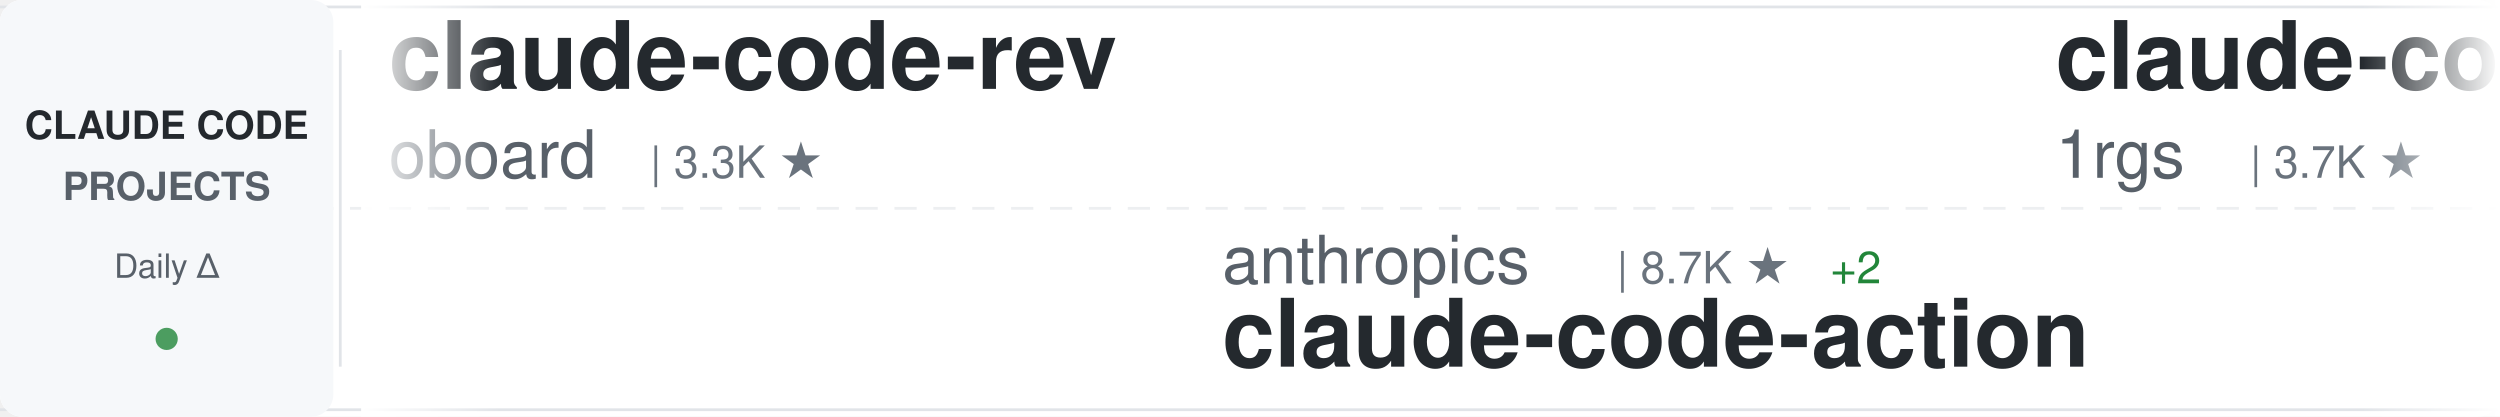
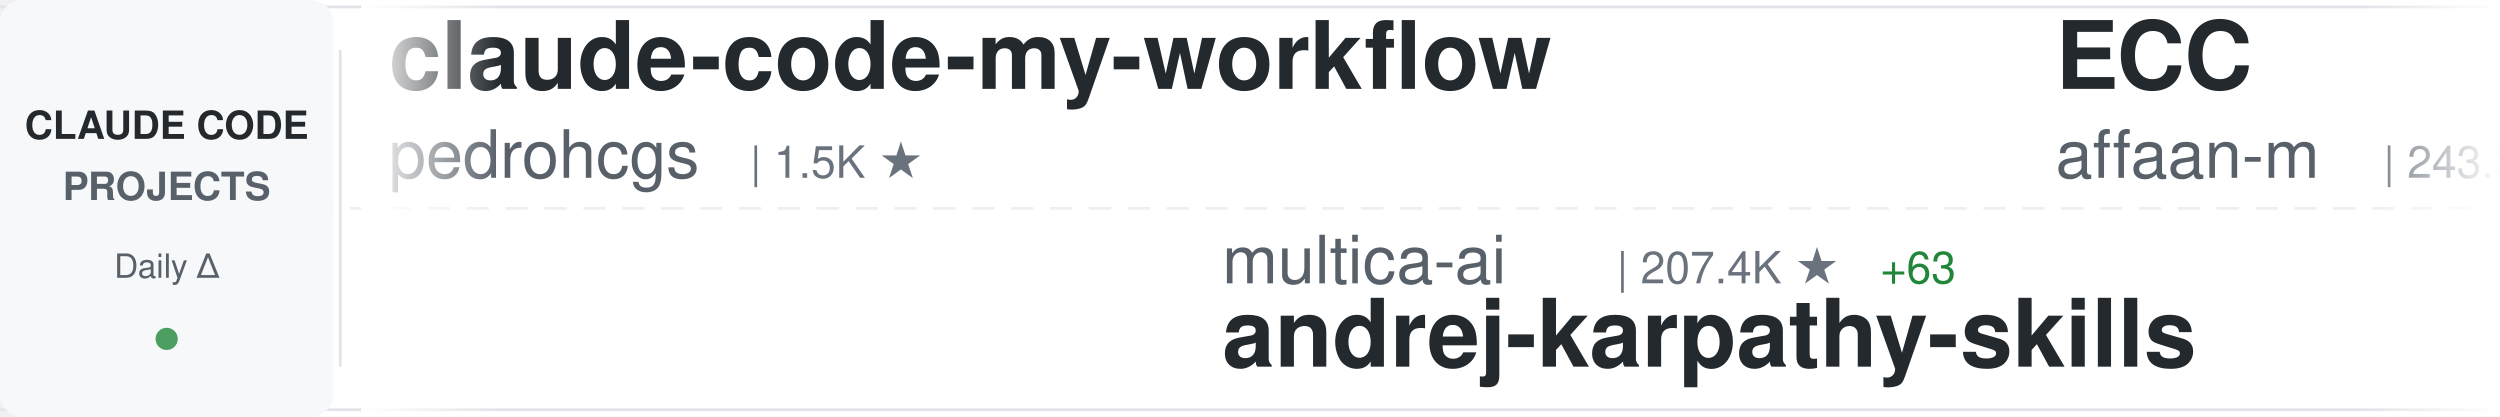
<svg xmlns="http://www.w3.org/2000/svg" width="900" height="150">
  <defs>
    <linearGradient id="awesomeLeftFade" x1="0%" y1="0%" x2="100%" y2="0%">
      <stop offset="0%" style="stop-color:#ffffff;stop-opacity:1" />
      <stop offset="100%" style="stop-color:#ffffff;stop-opacity:0" />
    </linearGradient>
    <linearGradient id="awesomeRightFade" x1="0%" y1="0%" x2="100%" y2="0%">
      <stop offset="0%" style="stop-color:#ffffff;stop-opacity:0" />
      <stop offset="100%" style="stop-color:#ffffff;stop-opacity:1" />
    </linearGradient>
  </defs>
  <rect width="900" height="150" fill="#ffffff" rx="8" />
  <rect x="0" y="2" width="900" height="1" fill="#e1e4e8" />
  <rect x="0" y="147" width="900" height="1" fill="#e1e4e8" />
  <line x1="0" y1="75" x2="900" y2="75" stroke="#e1e4e8" stroke-width="1" stroke-dasharray="8 6" opacity="0.6" />
  <rect x="0" y="0" width="120" height="150" fill="#f6f8fa" rx="8" />
  <text x="60" y="50" font-family="-apple-system, BlinkMacSystemFont, 'Segoe UI', Helvetica, Arial, sans-serif" font-size="14" font-weight="600" fill="#24292e" text-anchor="middle">CLAUDE CODE</text>
  <text x="60" y="72" font-family="-apple-system, BlinkMacSystemFont, 'Segoe UI', Helvetica, Arial, sans-serif" font-size="14" font-weight="600" fill="#586069" text-anchor="middle">PROJECTS</text>
  <text x="60" y="100" font-family="-apple-system, BlinkMacSystemFont, 'Segoe UI', Helvetica, Arial, sans-serif" font-size="12" font-weight="500" fill="#586069" text-anchor="middle">Daily Δ</text>
  <circle cx="60" cy="122" r="4" fill="#22863a" opacity="0.8" />
  <rect x="122" y="18" width="1" height="114" fill="#e1e4e8" />
  <clipPath id="awesomeTickerClip">
    <rect x="130" y="0" width="770" height="150" />
  </clipPath>
  <g clip-path="url(#awesomeTickerClip)">
    <g id="awesomeTickerItems">
      <animateTransform attributeName="transform" attributeType="XML" type="translate" from="0 0" to="-3000 0" dur="54s" repeatCount="indefinite" />
      <g transform="translate(0, 0)">
-         <text x="140" y="32" font-family="-apple-system, BlinkMacSystemFont, 'Segoe UI', Helvetica, Arial, sans-serif" font-size="34" font-weight="600" fill="#24292e">claude-code-rev</text>
-         <text x="140" y="64" font-family="-apple-system, BlinkMacSystemFont, 'Segoe UI', Helvetica, Arial, sans-serif" font-size="24" font-weight="400" fill="#586069">oboard</text>
-         <text x="234" y="64" font-family="-apple-system, BlinkMacSystemFont, 'Segoe UI', Helvetica, Arial, sans-serif" font-size="16" font-weight="500" fill="#6a737d">| 3.3K ★</text>
+         <text x="140" y="32" font-family="-apple-system, BlinkMacSystemFont, 'Segoe UI', Helvetica, Arial, sans-serif" font-size="34" font-weight="600" fill="#24292e">claude-code-my-workflow</text>
+         <text x="140" y="64" font-family="-apple-system, BlinkMacSystemFont, 'Segoe UI', Helvetica, Arial, sans-serif" font-size="24" font-weight="400" fill="#586069">pedrohcgs</text>
+         <text x="270" y="64" font-family="-apple-system, BlinkMacSystemFont, 'Segoe UI', Helvetica, Arial, sans-serif" font-size="16" font-weight="500" fill="#6a737d">| 1.5K ★</text>
      </g>
      <g transform="translate(300, 0)">
-         <text x="140" y="102" font-family="-apple-system, BlinkMacSystemFont, 'Segoe UI', Helvetica, Arial, sans-serif" font-size="24" font-weight="400" fill="#586069">anthropics</text>
-         <text x="282" y="102" font-family="-apple-system, BlinkMacSystemFont, 'Segoe UI', Helvetica, Arial, sans-serif" font-size="16" font-weight="500" fill="#6a737d">| 8.7K ★</text>
-         <text x="359" y="102" font-family="-apple-system, BlinkMacSystemFont, 'Segoe UI', Helvetica, Arial, sans-serif" font-size="16" font-weight="500" fill="#22863a"> +2</text>
-         <text x="140" y="132" font-family="-apple-system, BlinkMacSystemFont, 'Segoe UI', Helvetica, Arial, sans-serif" font-size="34" font-weight="600" fill="#24292e">claude-code-action</text>
+         <text x="140" y="102" font-family="-apple-system, BlinkMacSystemFont, 'Segoe UI', Helvetica, Arial, sans-serif" font-size="24" font-weight="400" fill="#586069">multica-ai</text>
+         <text x="282" y="102" font-family="-apple-system, BlinkMacSystemFont, 'Segoe UI', Helvetica, Arial, sans-serif" font-size="16" font-weight="500" fill="#6a737d">| 207.4K ★</text>
+         <text x="377" y="102" font-family="-apple-system, BlinkMacSystemFont, 'Segoe UI', Helvetica, Arial, sans-serif" font-size="16" font-weight="500" fill="#22863a"> +63</text>
+         <text x="140" y="132" font-family="-apple-system, BlinkMacSystemFont, 'Segoe UI', Helvetica, Arial, sans-serif" font-size="34" font-weight="600" fill="#24292e">andrej-karpathy-skills</text>
      </g>
      <g transform="translate(600, 0)">
-         <text x="140" y="32" font-family="-apple-system, BlinkMacSystemFont, 'Segoe UI', Helvetica, Arial, sans-serif" font-size="34" font-weight="600" fill="#24292e">claude-code-proxy</text>
-         <text x="140" y="64" font-family="-apple-system, BlinkMacSystemFont, 'Segoe UI', Helvetica, Arial, sans-serif" font-size="24" font-weight="400" fill="#586069">1rgs</text>
-         <text x="210" y="64" font-family="-apple-system, BlinkMacSystemFont, 'Segoe UI', Helvetica, Arial, sans-serif" font-size="16" font-weight="500" fill="#6a737d">| 3.7K ★</text>
+         <text x="140" y="32" font-family="-apple-system, BlinkMacSystemFont, 'Segoe UI', Helvetica, Arial, sans-serif" font-size="34" font-weight="600" fill="#24292e">ECC</text>
+         <text x="140" y="64" font-family="-apple-system, BlinkMacSystemFont, 'Segoe UI', Helvetica, Arial, sans-serif" font-size="24" font-weight="400" fill="#586069">affaan-m</text>
+         <text x="258" y="64" font-family="-apple-system, BlinkMacSystemFont, 'Segoe UI', Helvetica, Arial, sans-serif" font-size="16" font-weight="500" fill="#6a737d">| 243.3K ★</text>
+         <text x="353" y="64" font-family="-apple-system, BlinkMacSystemFont, 'Segoe UI', Helvetica, Arial, sans-serif" font-size="16" font-weight="500" fill="#22863a"> +35</text>
      </g>
      <g transform="translate(900, 0)">
-         <text x="140" y="102" font-family="-apple-system, BlinkMacSystemFont, 'Segoe UI', Helvetica, Arial, sans-serif" font-size="24" font-weight="400" fill="#586069">Windy3f3f3f3f</text>
-         <text x="318" y="102" font-family="-apple-system, BlinkMacSystemFont, 'Segoe UI', Helvetica, Arial, sans-serif" font-size="16" font-weight="500" fill="#6a737d">| 2.6K ★</text>
-         <text x="395" y="102" font-family="-apple-system, BlinkMacSystemFont, 'Segoe UI', Helvetica, Arial, sans-serif" font-size="16" font-weight="500" fill="#22863a"> +2</text>
-         <text x="140" y="132" font-family="-apple-system, BlinkMacSystemFont, 'Segoe UI', Helvetica, Arial, sans-serif" font-size="34" font-weight="600" fill="#24292e">claude-code-from-scratch</text>
+         <text x="140" y="102" font-family="-apple-system, BlinkMacSystemFont, 'Segoe UI', Helvetica, Arial, sans-serif" font-size="24" font-weight="400" fill="#586069">OneRedOak</text>
+         <text x="270" y="102" font-family="-apple-system, BlinkMacSystemFont, 'Segoe UI', Helvetica, Arial, sans-serif" font-size="16" font-weight="500" fill="#6a737d">| 3.9K ★</text>
+         <text x="140" y="132" font-family="-apple-system, BlinkMacSystemFont, 'Segoe UI', Helvetica, Arial, sans-serif" font-size="34" font-weight="600" fill="#24292e">claude-code-workflows</text>
      </g>
      <g transform="translate(1200, 0)">
-         <text x="140" y="32" font-family="-apple-system, BlinkMacSystemFont, 'Segoe UI', Helvetica, Arial, sans-serif" font-size="34" font-weight="600" fill="#24292e">claude-code-engineering</text>
-         <text x="140" y="64" font-family="-apple-system, BlinkMacSystemFont, 'Segoe UI', Helvetica, Arial, sans-serif" font-size="24" font-weight="400" fill="#586069">huangjia2019</text>
-         <text x="306" y="64" font-family="-apple-system, BlinkMacSystemFont, 'Segoe UI', Helvetica, Arial, sans-serif" font-size="16" font-weight="500" fill="#6a737d">| 1.1K ★</text>
+         <text x="140" y="32" font-family="-apple-system, BlinkMacSystemFont, 'Segoe UI', Helvetica, Arial, sans-serif" font-size="34" font-weight="600" fill="#24292e">claude-code-infrastructu...</text>
+         <text x="140" y="64" font-family="-apple-system, BlinkMacSystemFont, 'Segoe UI', Helvetica, Arial, sans-serif" font-size="24" font-weight="400" fill="#586069">diet103</text>
+         <text x="246" y="64" font-family="-apple-system, BlinkMacSystemFont, 'Segoe UI', Helvetica, Arial, sans-serif" font-size="16" font-weight="500" fill="#6a737d">| 10.0K ★</text>
      </g>
      <g transform="translate(1500, 0)">
-         <text x="140" y="102" font-family="-apple-system, BlinkMacSystemFont, 'Segoe UI', Helvetica, Arial, sans-serif" font-size="24" font-weight="400" fill="#586069">OrcaWhisper</text>
-         <text x="294" y="102" font-family="-apple-system, BlinkMacSystemFont, 'Segoe UI', Helvetica, Arial, sans-serif" font-size="16" font-weight="500" fill="#6a737d">| 91 ★</text>
-         <text x="140" y="132" font-family="-apple-system, BlinkMacSystemFont, 'Segoe UI', Helvetica, Arial, sans-serif" font-size="34" font-weight="600" fill="#24292e">Claude-Code</text>
+         <text x="140" y="102" font-family="-apple-system, BlinkMacSystemFont, 'Segoe UI', Helvetica, Arial, sans-serif" font-size="24" font-weight="400" fill="#586069">Yuyz0112</text>
+         <text x="258" y="102" font-family="-apple-system, BlinkMacSystemFont, 'Segoe UI', Helvetica, Arial, sans-serif" font-size="16" font-weight="500" fill="#6a737d">| 2.4K ★</text>
+         <text x="140" y="132" font-family="-apple-system, BlinkMacSystemFont, 'Segoe UI', Helvetica, Arial, sans-serif" font-size="34" font-weight="600" fill="#24292e">claude-code-reverse</text>
      </g>
      <g transform="translate(1800, 0)">
-         <text x="140" y="32" font-family="-apple-system, BlinkMacSystemFont, 'Segoe UI', Helvetica, Arial, sans-serif" font-size="34" font-weight="600" fill="#24292e">everything-claude-code-z...</text>
-         <text x="140" y="64" font-family="-apple-system, BlinkMacSystemFont, 'Segoe UI', Helvetica, Arial, sans-serif" font-size="24" font-weight="400" fill="#586069">xu-xiang</text>
-         <text x="258" y="64" font-family="-apple-system, BlinkMacSystemFont, 'Segoe UI', Helvetica, Arial, sans-serif" font-size="16" font-weight="500" fill="#6a737d">| 1.9K ★</text>
-         <text x="335" y="64" font-family="-apple-system, BlinkMacSystemFont, 'Segoe UI', Helvetica, Arial, sans-serif" font-size="16" font-weight="500" fill="#22863a"> +1</text>
+         <text x="140" y="32" font-family="-apple-system, BlinkMacSystemFont, 'Segoe UI', Helvetica, Arial, sans-serif" font-size="34" font-weight="600" fill="#24292e">claude-code-templates</text>
+         <text x="140" y="64" font-family="-apple-system, BlinkMacSystemFont, 'Segoe UI', Helvetica, Arial, sans-serif" font-size="24" font-weight="400" fill="#586069">davila7</text>
+         <text x="246" y="64" font-family="-apple-system, BlinkMacSystemFont, 'Segoe UI', Helvetica, Arial, sans-serif" font-size="16" font-weight="500" fill="#6a737d">| 30.4K ★</text>
+         <text x="332" y="64" font-family="-apple-system, BlinkMacSystemFont, 'Segoe UI', Helvetica, Arial, sans-serif" font-size="16" font-weight="500" fill="#22863a"> +3</text>
      </g>
      <g transform="translate(2100, 0)">
-         <text x="140" y="102" font-family="-apple-system, BlinkMacSystemFont, 'Segoe UI', Helvetica, Arial, sans-serif" font-size="24" font-weight="400" fill="#586069">VoltAgent</text>
-         <text x="270" y="102" font-family="-apple-system, BlinkMacSystemFont, 'Segoe UI', Helvetica, Arial, sans-serif" font-size="16" font-weight="500" fill="#6a737d">| 24.6K ★</text>
-         <text x="356" y="102" font-family="-apple-system, BlinkMacSystemFont, 'Segoe UI', Helvetica, Arial, sans-serif" font-size="16" font-weight="500" fill="#22863a"> +3</text>
-         <text x="140" y="132" font-family="-apple-system, BlinkMacSystemFont, 'Segoe UI', Helvetica, Arial, sans-serif" font-size="34" font-weight="600" fill="#24292e">awesome-claude-code-suba...</text>
+         <text x="140" y="102" font-family="-apple-system, BlinkMacSystemFont, 'Segoe UI', Helvetica, Arial, sans-serif" font-size="24" font-weight="400" fill="#586069">rohitg00</text>
+         <text x="258" y="102" font-family="-apple-system, BlinkMacSystemFont, 'Segoe UI', Helvetica, Arial, sans-serif" font-size="16" font-weight="500" fill="#6a737d">| 2.6K ★</text>
+         <text x="140" y="132" font-family="-apple-system, BlinkMacSystemFont, 'Segoe UI', Helvetica, Arial, sans-serif" font-size="34" font-weight="600" fill="#24292e">awesome-claude-code-tool...</text>
      </g>
      <g transform="translate(2400, 0)">
-         <text x="140" y="32" font-family="-apple-system, BlinkMacSystemFont, 'Segoe UI', Helvetica, Arial, sans-serif" font-size="34" font-weight="600" fill="#24292e">claude-code-guide</text>
-         <text x="140" y="64" font-family="-apple-system, BlinkMacSystemFont, 'Segoe UI', Helvetica, Arial, sans-serif" font-size="24" font-weight="400" fill="#586069">Cranot</text>
-         <text x="234" y="64" font-family="-apple-system, BlinkMacSystemFont, 'Segoe UI', Helvetica, Arial, sans-serif" font-size="16" font-weight="500" fill="#6a737d">| 2.9K ★</text>
+         <text x="140" y="32" font-family="-apple-system, BlinkMacSystemFont, 'Segoe UI', Helvetica, Arial, sans-serif" font-size="34" font-weight="600" fill="#24292e">claude-code-analysis</text>
+         <text x="140" y="64" font-family="-apple-system, BlinkMacSystemFont, 'Segoe UI', Helvetica, Arial, sans-serif" font-size="24" font-weight="400" fill="#586069">liuup</text>
+         <text x="222" y="64" font-family="-apple-system, BlinkMacSystemFont, 'Segoe UI', Helvetica, Arial, sans-serif" font-size="16" font-weight="500" fill="#6a737d">| 3.9K ★</text>
+         <text x="299" y="64" font-family="-apple-system, BlinkMacSystemFont, 'Segoe UI', Helvetica, Arial, sans-serif" font-size="16" font-weight="500" fill="#22863a"> +2</text>
      </g>
      <g transform="translate(2700, 0)">
-         <text x="140" y="102" font-family="-apple-system, BlinkMacSystemFont, 'Segoe UI', Helvetica, Arial, sans-serif" font-size="24" font-weight="400" fill="#586069">frankbria</text>
-         <text x="270" y="102" font-family="-apple-system, BlinkMacSystemFont, 'Segoe UI', Helvetica, Arial, sans-serif" font-size="16" font-weight="500" fill="#6a737d">| 9.6K ★</text>
-         <text x="140" y="132" font-family="-apple-system, BlinkMacSystemFont, 'Segoe UI', Helvetica, Arial, sans-serif" font-size="34" font-weight="600" fill="#24292e">ralph-claude-code</text>
+         <text x="140" y="102" font-family="-apple-system, BlinkMacSystemFont, 'Segoe UI', Helvetica, Arial, sans-serif" font-size="24" font-weight="400" fill="#586069">ChrisWiles</text>
+         <text x="282" y="102" font-family="-apple-system, BlinkMacSystemFont, 'Segoe UI', Helvetica, Arial, sans-serif" font-size="16" font-weight="500" fill="#6a737d">| 6.0K ★</text>
+         <text x="140" y="132" font-family="-apple-system, BlinkMacSystemFont, 'Segoe UI', Helvetica, Arial, sans-serif" font-size="34" font-weight="600" fill="#24292e">claude-code-showcase</text>
      </g>
      <g transform="translate(3000, 0)">
-         <text x="140" y="32" font-family="-apple-system, BlinkMacSystemFont, 'Segoe UI', Helvetica, Arial, sans-serif" font-size="34" font-weight="600" fill="#24292e">claude-code-rev</text>
-         <text x="140" y="64" font-family="-apple-system, BlinkMacSystemFont, 'Segoe UI', Helvetica, Arial, sans-serif" font-size="24" font-weight="400" fill="#586069">oboard</text>
-         <text x="234" y="64" font-family="-apple-system, BlinkMacSystemFont, 'Segoe UI', Helvetica, Arial, sans-serif" font-size="16" font-weight="500" fill="#6a737d">| 3.3K ★</text>
+         <text x="140" y="32" font-family="-apple-system, BlinkMacSystemFont, 'Segoe UI', Helvetica, Arial, sans-serif" font-size="34" font-weight="600" fill="#24292e">claude-code-my-workflow</text>
+         <text x="140" y="64" font-family="-apple-system, BlinkMacSystemFont, 'Segoe UI', Helvetica, Arial, sans-serif" font-size="24" font-weight="400" fill="#586069">pedrohcgs</text>
+         <text x="270" y="64" font-family="-apple-system, BlinkMacSystemFont, 'Segoe UI', Helvetica, Arial, sans-serif" font-size="16" font-weight="500" fill="#6a737d">| 1.5K ★</text>
      </g>
      <g transform="translate(3300, 0)">
-         <text x="140" y="102" font-family="-apple-system, BlinkMacSystemFont, 'Segoe UI', Helvetica, Arial, sans-serif" font-size="24" font-weight="400" fill="#586069">anthropics</text>
-         <text x="282" y="102" font-family="-apple-system, BlinkMacSystemFont, 'Segoe UI', Helvetica, Arial, sans-serif" font-size="16" font-weight="500" fill="#6a737d">| 8.7K ★</text>
-         <text x="359" y="102" font-family="-apple-system, BlinkMacSystemFont, 'Segoe UI', Helvetica, Arial, sans-serif" font-size="16" font-weight="500" fill="#22863a"> +2</text>
-         <text x="140" y="132" font-family="-apple-system, BlinkMacSystemFont, 'Segoe UI', Helvetica, Arial, sans-serif" font-size="34" font-weight="600" fill="#24292e">claude-code-action</text>
+         <text x="140" y="102" font-family="-apple-system, BlinkMacSystemFont, 'Segoe UI', Helvetica, Arial, sans-serif" font-size="24" font-weight="400" fill="#586069">multica-ai</text>
+         <text x="282" y="102" font-family="-apple-system, BlinkMacSystemFont, 'Segoe UI', Helvetica, Arial, sans-serif" font-size="16" font-weight="500" fill="#6a737d">| 207.4K ★</text>
+         <text x="377" y="102" font-family="-apple-system, BlinkMacSystemFont, 'Segoe UI', Helvetica, Arial, sans-serif" font-size="16" font-weight="500" fill="#22863a"> +63</text>
+         <text x="140" y="132" font-family="-apple-system, BlinkMacSystemFont, 'Segoe UI', Helvetica, Arial, sans-serif" font-size="34" font-weight="600" fill="#24292e">andrej-karpathy-skills</text>
      </g>
      <g transform="translate(3600, 0)">
-         <text x="140" y="32" font-family="-apple-system, BlinkMacSystemFont, 'Segoe UI', Helvetica, Arial, sans-serif" font-size="34" font-weight="600" fill="#24292e">claude-code-proxy</text>
-         <text x="140" y="64" font-family="-apple-system, BlinkMacSystemFont, 'Segoe UI', Helvetica, Arial, sans-serif" font-size="24" font-weight="400" fill="#586069">1rgs</text>
-         <text x="210" y="64" font-family="-apple-system, BlinkMacSystemFont, 'Segoe UI', Helvetica, Arial, sans-serif" font-size="16" font-weight="500" fill="#6a737d">| 3.7K ★</text>
+         <text x="140" y="32" font-family="-apple-system, BlinkMacSystemFont, 'Segoe UI', Helvetica, Arial, sans-serif" font-size="34" font-weight="600" fill="#24292e">ECC</text>
+         <text x="140" y="64" font-family="-apple-system, BlinkMacSystemFont, 'Segoe UI', Helvetica, Arial, sans-serif" font-size="24" font-weight="400" fill="#586069">affaan-m</text>
+         <text x="258" y="64" font-family="-apple-system, BlinkMacSystemFont, 'Segoe UI', Helvetica, Arial, sans-serif" font-size="16" font-weight="500" fill="#6a737d">| 243.3K ★</text>
+         <text x="353" y="64" font-family="-apple-system, BlinkMacSystemFont, 'Segoe UI', Helvetica, Arial, sans-serif" font-size="16" font-weight="500" fill="#22863a"> +35</text>
      </g>
      <g transform="translate(3900, 0)">
-         <text x="140" y="102" font-family="-apple-system, BlinkMacSystemFont, 'Segoe UI', Helvetica, Arial, sans-serif" font-size="24" font-weight="400" fill="#586069">Windy3f3f3f3f</text>
-         <text x="318" y="102" font-family="-apple-system, BlinkMacSystemFont, 'Segoe UI', Helvetica, Arial, sans-serif" font-size="16" font-weight="500" fill="#6a737d">| 2.6K ★</text>
-         <text x="395" y="102" font-family="-apple-system, BlinkMacSystemFont, 'Segoe UI', Helvetica, Arial, sans-serif" font-size="16" font-weight="500" fill="#22863a"> +2</text>
-         <text x="140" y="132" font-family="-apple-system, BlinkMacSystemFont, 'Segoe UI', Helvetica, Arial, sans-serif" font-size="34" font-weight="600" fill="#24292e">claude-code-from-scratch</text>
+         <text x="140" y="102" font-family="-apple-system, BlinkMacSystemFont, 'Segoe UI', Helvetica, Arial, sans-serif" font-size="24" font-weight="400" fill="#586069">OneRedOak</text>
+         <text x="270" y="102" font-family="-apple-system, BlinkMacSystemFont, 'Segoe UI', Helvetica, Arial, sans-serif" font-size="16" font-weight="500" fill="#6a737d">| 3.9K ★</text>
+         <text x="140" y="132" font-family="-apple-system, BlinkMacSystemFont, 'Segoe UI', Helvetica, Arial, sans-serif" font-size="34" font-weight="600" fill="#24292e">claude-code-workflows</text>
      </g>
    </g>
  </g>
  <rect x="130" y="0" width="50" height="150" fill="url(#awesomeLeftFade)" />
  <rect x="850" y="0" width="50" height="150" fill="url(#awesomeRightFade)" />
</svg>
